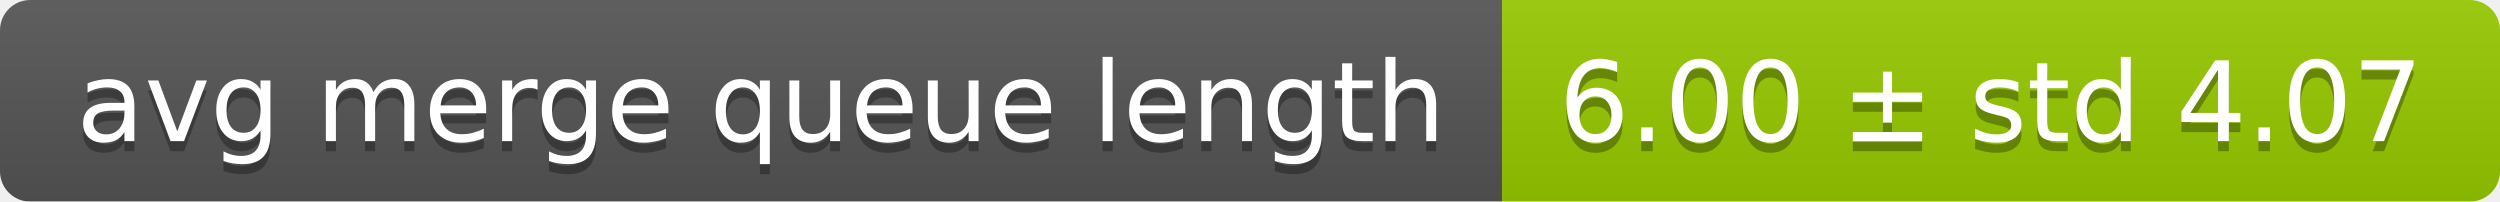
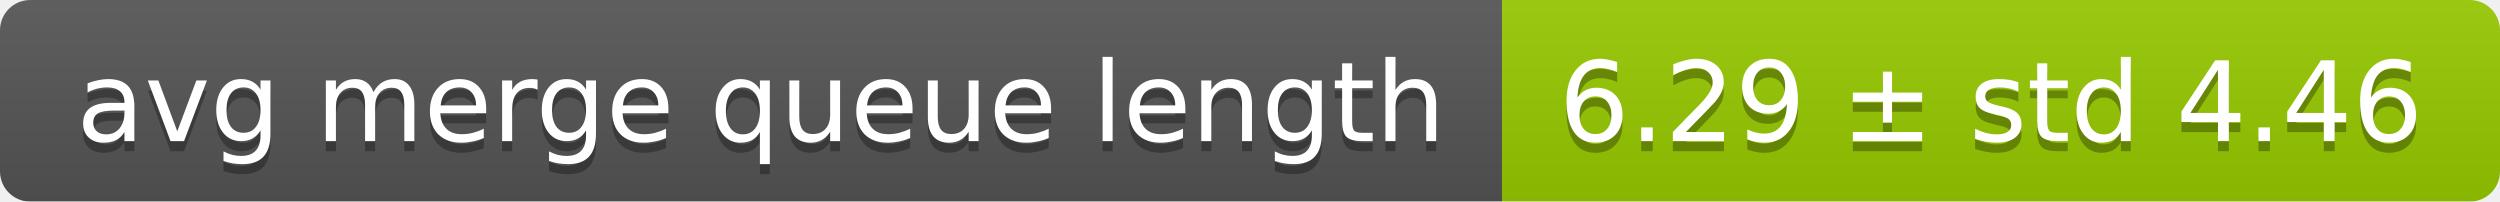
<svg xmlns="http://www.w3.org/2000/svg" width="248" height="20">
  <linearGradient id="smooth" x2="0" y2="100%">
    <stop offset="0" stop-color="#bbb" stop-opacity=".1" />
    <stop offset="1" stop-opacity=".1" />
  </linearGradient>
  <mask id="round">
    <rect width="248" height="20" rx="3" fill="#fff" />
  </mask>
  <g mask="url(#round)">
    <rect width="149" height="20" fill="#555" />
    <rect x="149" width="99" height="20" fill="#97ca00" />
    <rect width="248" height="20" fill="url(#smooth)" />
  </g>
  <g fill="#fff" text-anchor="middle" font-family="DejaVu Sans,Verdana,Geneva,sans-serif" font-size="11">
    <text x="75.5" y="15" fill="#010101" fill-opacity=".3">avg merge queue length</text>
    <text x="75.5" y="14">avg merge queue length</text>
-     <text x="197.5" y="15" fill="#010101" fill-opacity=".3">6.00 ± std 4.07</text>
-     <text x="197.5" y="14">6.00 ± std 4.07</text>
+     <text x="197.5" y="15" fill="#010101" fill-opacity=".3">6.29 ± std 4.46</text>
+     <text x="197.5" y="14">6.29 ± std 4.46</text>
  </g>
</svg>
